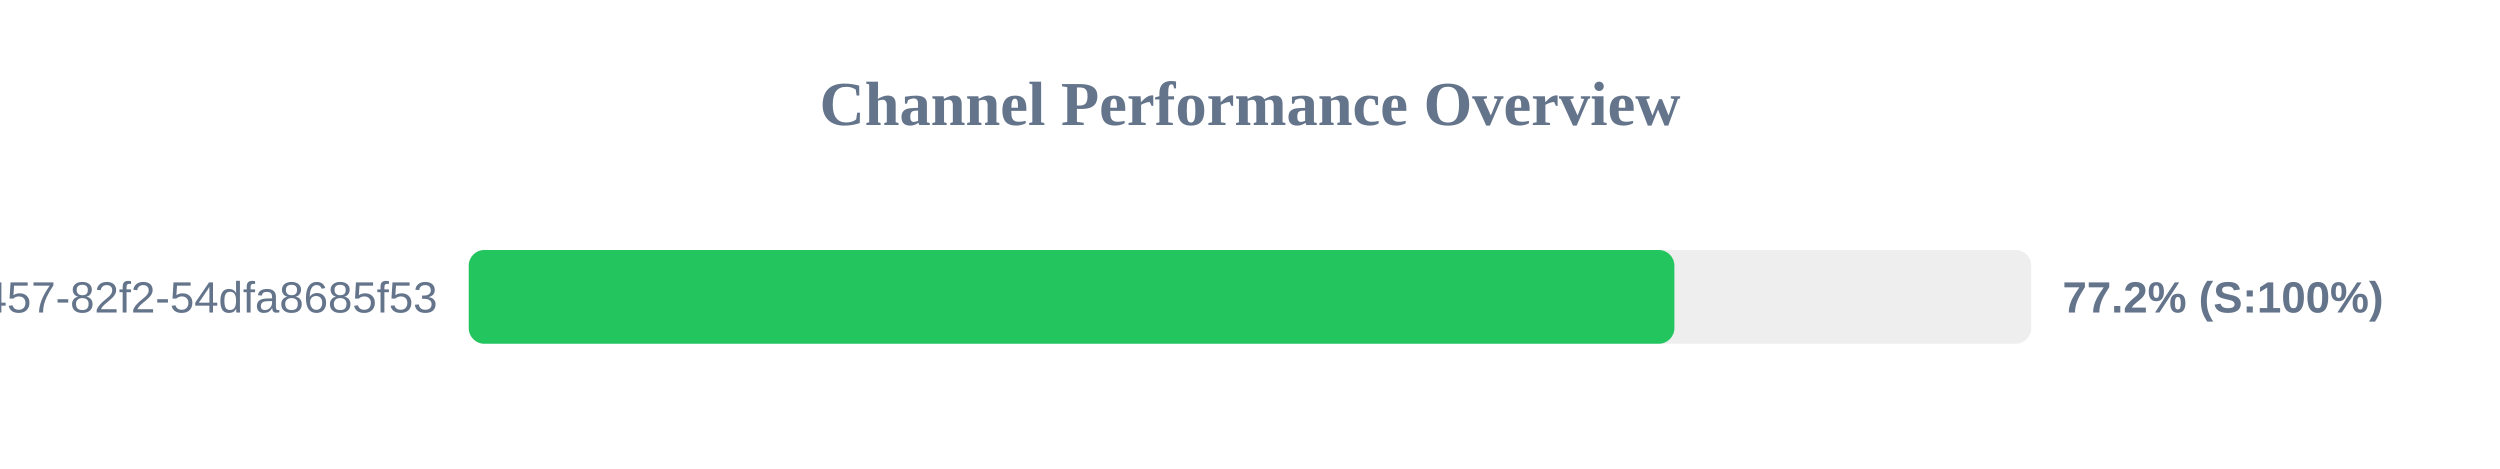
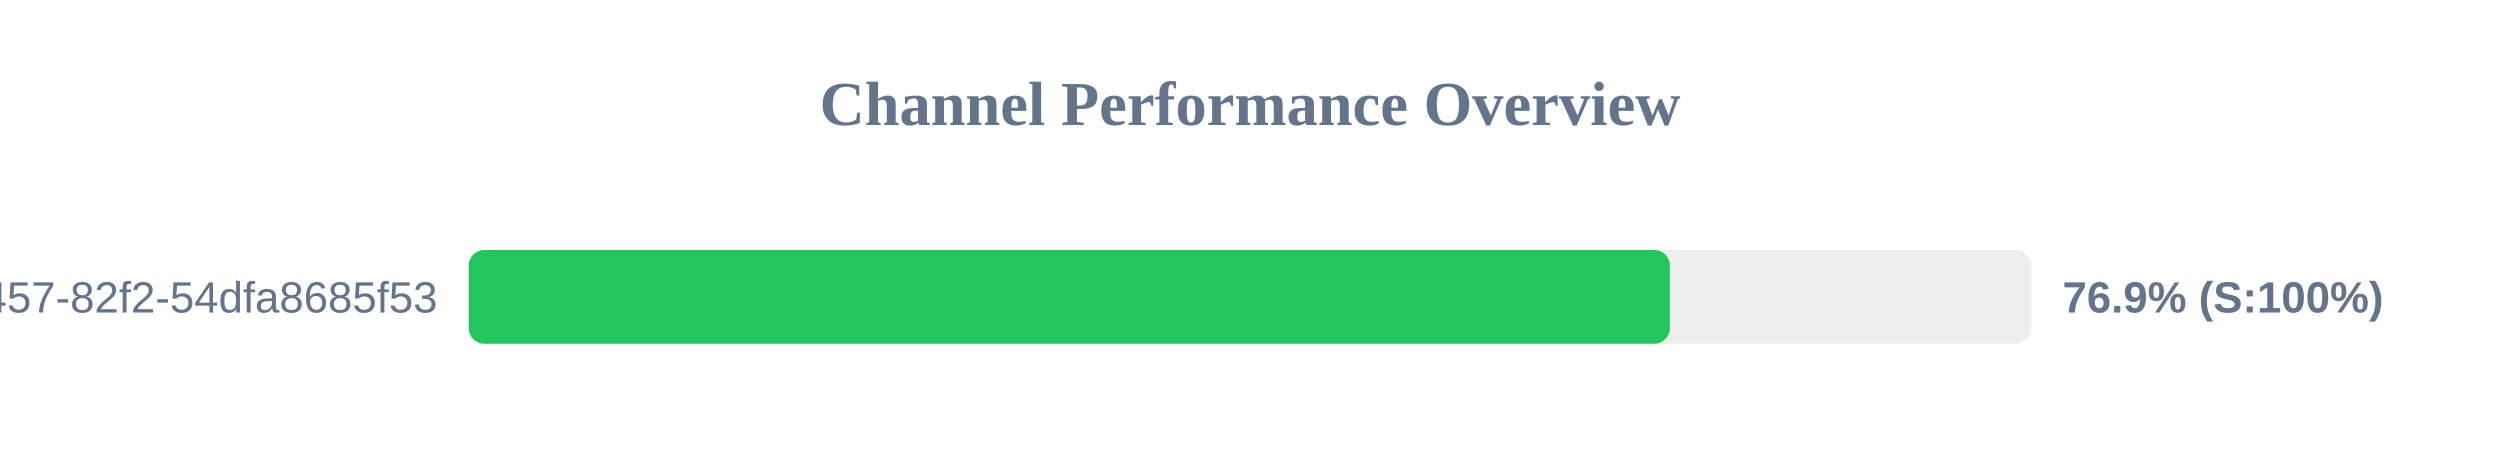
<svg xmlns="http://www.w3.org/2000/svg" width="800" height="150" version="1.1">
  <style>
        .row { font: 14px Arial; fill: #64748b; }
        .score { font: bold 14px Arial; fill: #64748b; }
    </style>
  <text x="400" y="40" text-anchor="middle" font-size="20px" font-weight="bold" fill="#64748b">Channel Performance Overview</text>
  <rect x="150" y="80" width="500" height="30" fill="#eee" rx="5" />
-   <rect x="150" y="80" width="385.8" height="30" fill="#22c55e" rx="5" />
+   <rect x="150" y="80" width="384.35" height="30" fill="#22c55e" rx="5" />
  <text x="140" y="100" text-anchor="end" class="row">?uuid=413c8b50-96bf-4457-82f2-54dfa8685f53</text>
-   <text x="660" y="100" text-anchor="start" class="score">77.2% (S:100%)</text>
+   <text x="660" y="100" text-anchor="start" class="score">76.9% (S:100%)</text>
</svg>
